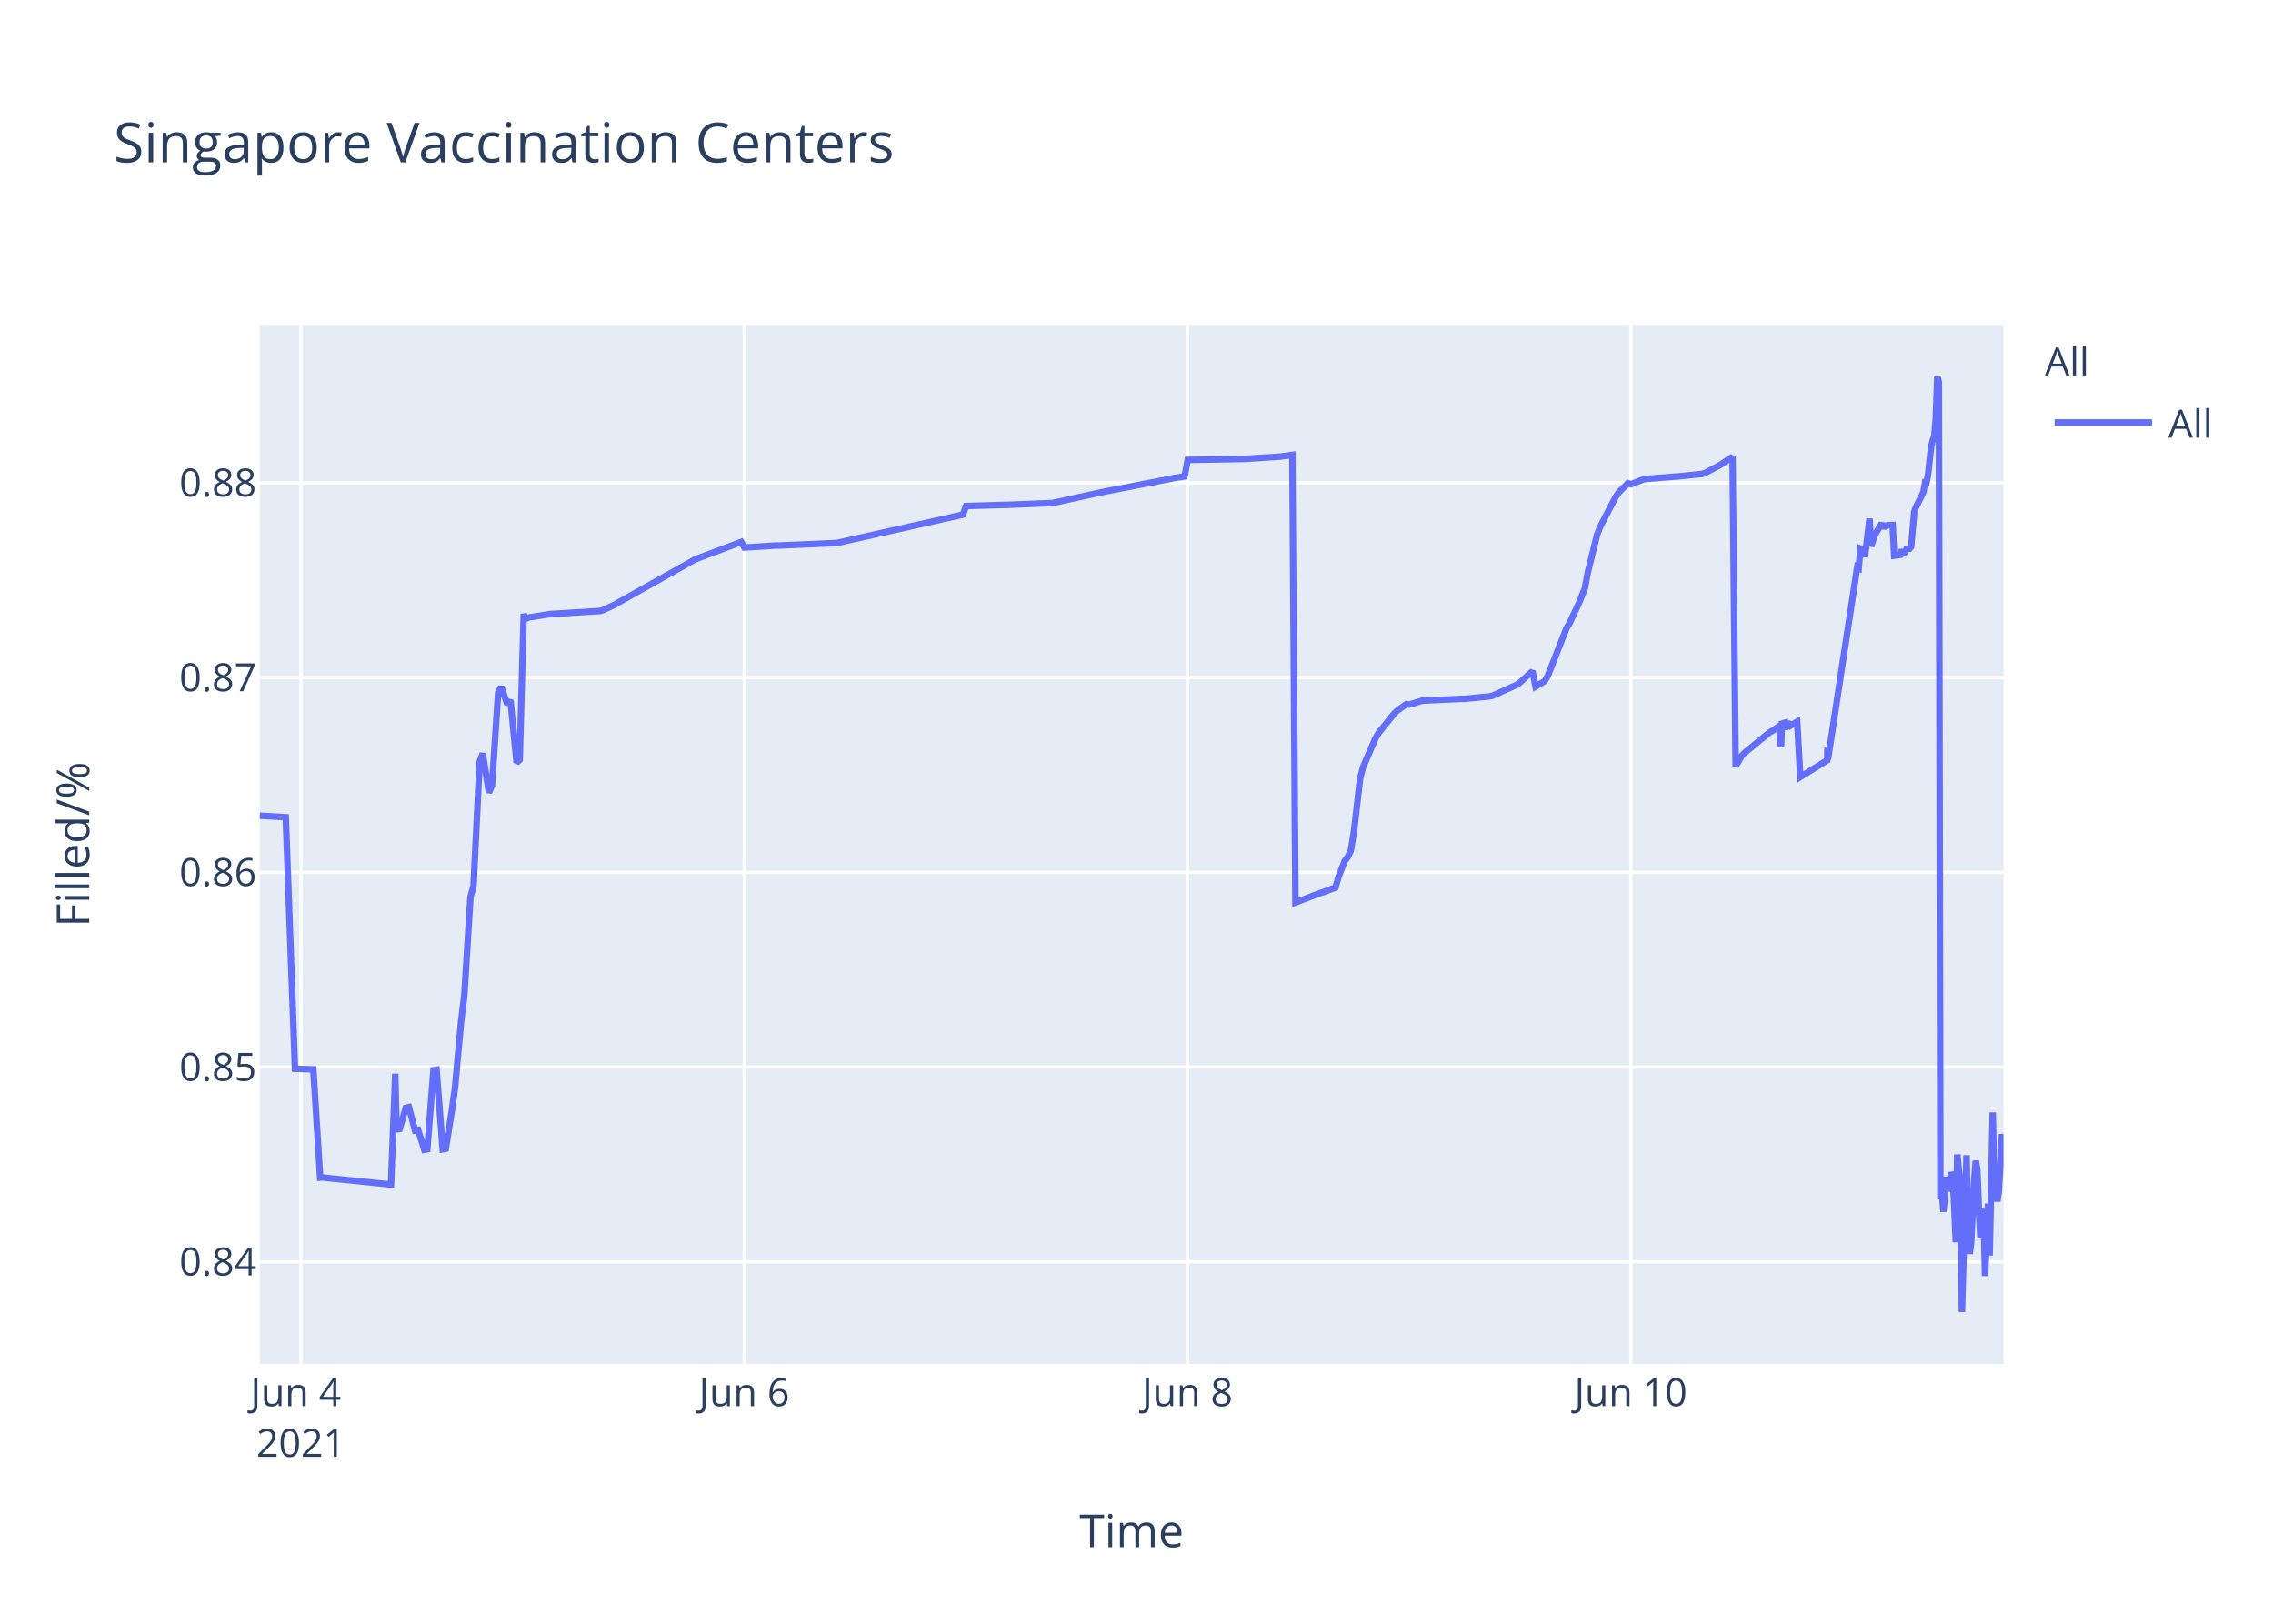
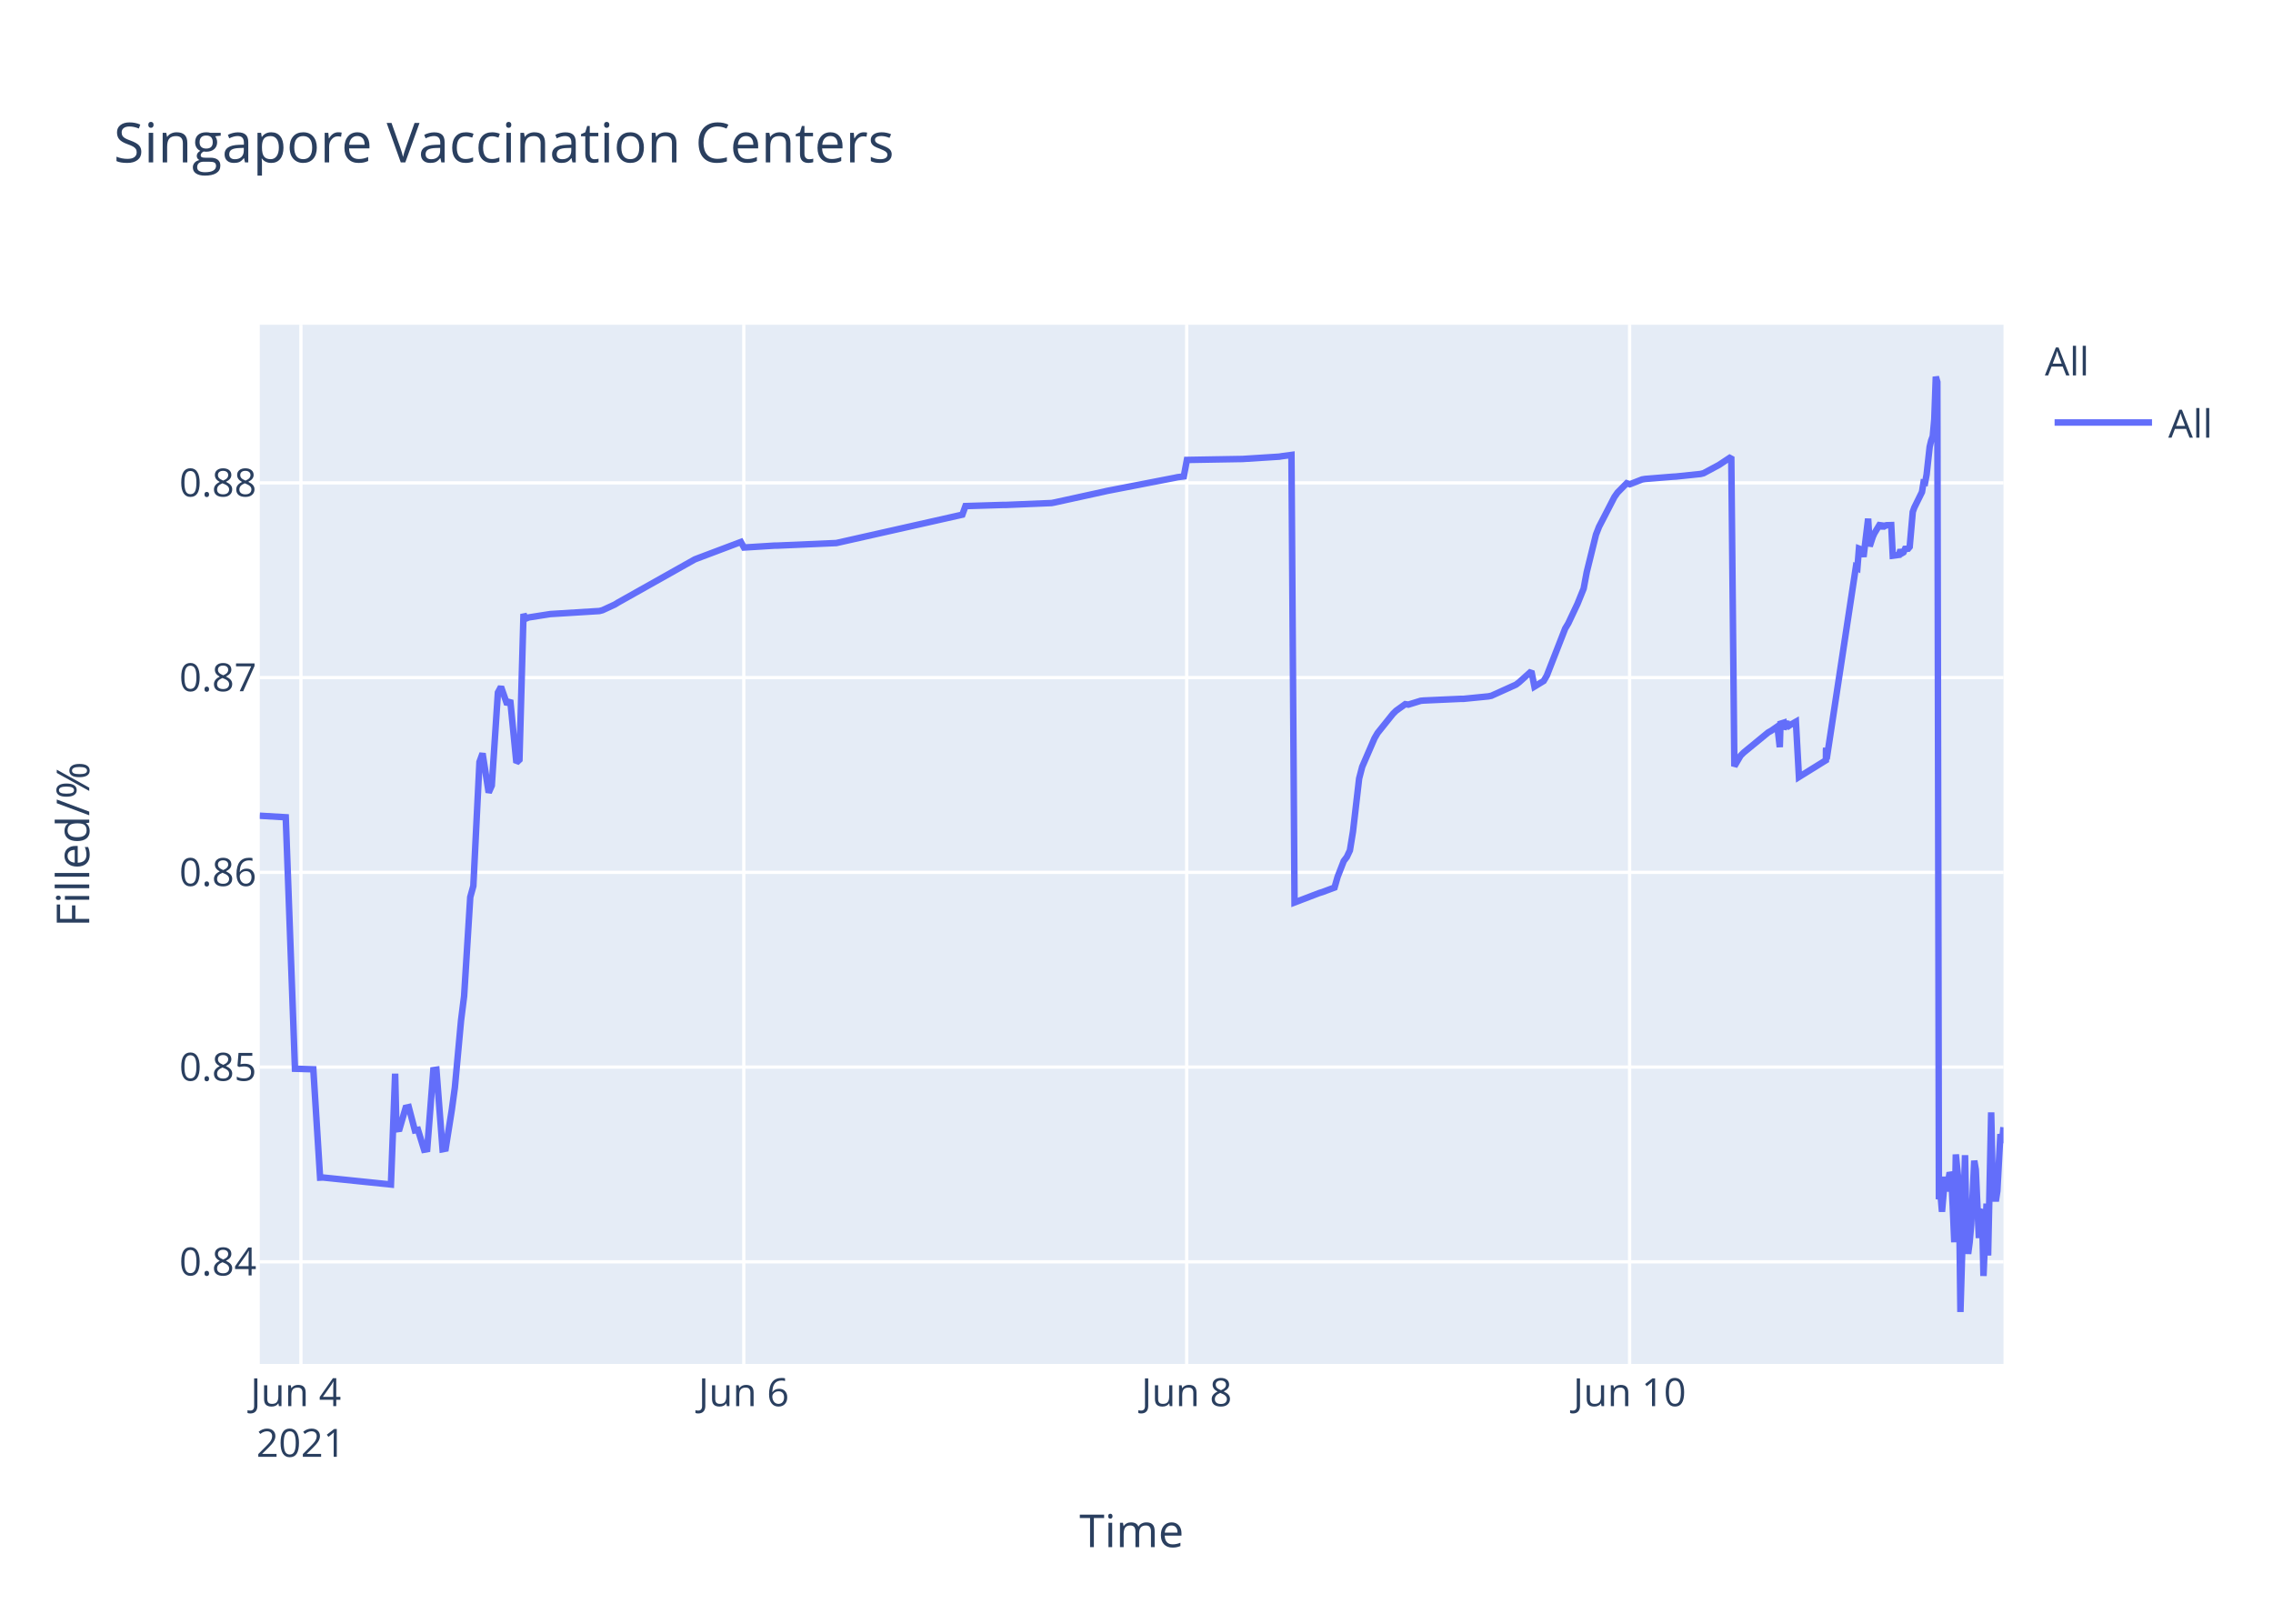
<svg xmlns="http://www.w3.org/2000/svg" class="main-svg" width="700" height="500" style="" viewBox="0 0 700 500">
  <rect x="0" y="0" width="700" height="500" style="fill: rgb(255, 255, 255); fill-opacity: 1;" />
-   <defs id="defs-402531">
+   <defs id="defs-e89b90">
    <g class="clips">
-       <clipPath id="clip402531xyplot" class="plotclip">
+       <clipPath id="clipe89b90xyplot" class="plotclip">
        <rect width="537" height="320" />
      </clipPath>
-       <clipPath class="axesclip" id="clip402531x">
+       <clipPath class="axesclip" id="clipe89b90x">
        <rect x="80" y="0" width="537" height="500" />
      </clipPath>
-       <clipPath class="axesclip" id="clip402531y">
+       <clipPath class="axesclip" id="clipe89b90y">
        <rect x="0" y="100" width="700" height="320" />
      </clipPath>
-       <clipPath class="axesclip" id="clip402531xy">
+       <clipPath class="axesclip" id="clipe89b90xy">
        <rect x="80" y="100" width="537" height="320" />
      </clipPath>
    </g>
    <g class="gradients" />
  </defs>
  <g class="bglayer">
    <rect class="bg" x="80" y="100" width="537" height="320" style="fill: rgb(229, 236, 246); fill-opacity: 1; stroke-width: 0;" />
  </g>
  <g class="layer-below">
    <g class="imagelayer" />
    <g class="shapelayer" />
  </g>
  <g class="cartesianlayer">
    <g class="subplot xy">
      <g class="layer-subplot">
        <g class="shapelayer" />
        <g class="imagelayer" />
      </g>
      <g class="gridlayer">
        <g class="x">
-           <path class="xgrid crisp" transform="translate(92.68,0)" d="M0,100v320" style="stroke: rgb(255, 255, 255); stroke-opacity: 1; stroke-width: 1px;" />
-           <path class="xgrid crisp" transform="translate(229.19,0)" d="M0,100v320" style="stroke: rgb(255, 255, 255); stroke-opacity: 1; stroke-width: 1px;" />
-           <path class="xgrid crisp" transform="translate(365.71,0)" d="M0,100v320" style="stroke: rgb(255, 255, 255); stroke-opacity: 1; stroke-width: 1px;" />
-           <path class="xgrid crisp" transform="translate(502.23,0)" d="M0,100v320" style="stroke: rgb(255, 255, 255); stroke-opacity: 1; stroke-width: 1px;" />
+           <path class="xgrid crisp" transform="translate(92.67,0)" d="M0,100v320" style="stroke: rgb(255, 255, 255); stroke-opacity: 1; stroke-width: 1px;" />
+           <path class="xgrid crisp" transform="translate(229.06,0)" d="M0,100v320" style="stroke: rgb(255, 255, 255); stroke-opacity: 1; stroke-width: 1px;" />
+           <path class="xgrid crisp" transform="translate(365.46,0)" d="M0,100v320" style="stroke: rgb(255, 255, 255); stroke-opacity: 1; stroke-width: 1px;" />
+           <path class="xgrid crisp" transform="translate(501.86,0)" d="M0,100v320" style="stroke: rgb(255, 255, 255); stroke-opacity: 1; stroke-width: 1px;" />
        </g>
        <g class="y">
          <path class="ygrid crisp" transform="translate(0,388.55)" d="M80,0h537" style="stroke: rgb(255, 255, 255); stroke-opacity: 1; stroke-width: 1px;" />
          <path class="ygrid crisp" transform="translate(0,328.59)" d="M80,0h537" style="stroke: rgb(255, 255, 255); stroke-opacity: 1; stroke-width: 1px;" />
          <path class="ygrid crisp" transform="translate(0,268.62)" d="M80,0h537" style="stroke: rgb(255, 255, 255); stroke-opacity: 1; stroke-width: 1px;" />
          <path class="ygrid crisp" transform="translate(0,208.65)" d="M80,0h537" style="stroke: rgb(255, 255, 255); stroke-opacity: 1; stroke-width: 1px;" />
          <path class="ygrid crisp" transform="translate(0,148.69)" d="M80,0h537" style="stroke: rgb(255, 255, 255); stroke-opacity: 1; stroke-width: 1px;" />
        </g>
      </g>
      <g class="zerolinelayer" />
      <path class="xlines-below" />
      <path class="ylines-below" />
      <g class="overlines-below" />
      <g class="xaxislayer-below" />
      <g class="yaxislayer-below" />
      <g class="overaxes-below" />
-       <g class="plot" transform="translate(80,100)" clip-path="url('#clip402531xyplot')">
+       <g class="plot" transform="translate(80,100)" clip-path="url('#clipe89b90xyplot')">
        <g class="scatterlayer mlayer">
-           <g class="trace scatter tracedb7633" style="stroke-miterlimit: 2; opacity: 1;">
+           <g class="trace scatter trace5c2bfc" style="stroke-miterlimit: 2; opacity: 1;">
            <g class="fills" />
            <g class="errorbars" />
            <g class="lines">
-               <path class="js-line" d="M0,151.19L8.01,151.66L10.85,229.1L16.5,229.27L18.6,262.63L19.49,262.59L40.42,264.75L41.73,230.62L42.12,247.75L43.07,247.62L44.97,241.12L45.92,240.91L47.81,248.08L48.76,247.91L50.66,254.04L51.6,253.87L53.5,229.53L54.45,229.39L56.34,253.89L57.29,253.71L59.19,241.74L60.13,234.89L62.03,214.27L62.98,206.72L64.88,176.26L65.82,172.83L67.72,134.64L68.67,132L70.56,144.05L71.51,141.9L73.41,113.25L74.35,111.49L76.25,116.91L77.2,115.59L79.1,134.84L80.04,133.95L81.29,89.08L81.94,90.52L82.89,90.13L88.58,89.24L89.52,89.09L104.69,88.15L105.64,87.9L109.43,86.16L110.38,85.57L134.08,72.26L135.03,71.89L148.3,66.89L149.25,68.6L158.73,68.01L159.68,68L177.69,67.22L178.64,67.01L216.56,58.48L217.51,55.84L228.89,55.49L229.83,55.49L244.05,54.9L245,54.72L259.22,51.59L260.17,51.4L281.02,47.34L281.97,47.14L284.82,46.7L285.77,41.63L301.89,41.35L302.84,41.34L314.21,40.62L315.16,40.47L318,40.09L318.95,177.9L326.56,174.99L327.52,174.7L331.28,173.3L332.22,170.02L334.12,165.13L335.07,163.9L336.02,161.87L336.97,156.05L338.86,139.75L339.81,136.11L343.6,127.34L344.55,125.71L349.29,119.81L350.24,118.87L353.08,116.83L354.03,116.97L357.82,115.8L358.77,115.71L370.15,115.2L371.09,115.19L378.68,114.44L379.62,114.25L387.21,110.82L388.16,110.1L391.95,106.69L392.9,111.42L395.74,109.69L396.69,108.08L402.38,93.54L403.33,91.96L406.17,85.93L407.12,83.58L408.07,81.23L409.01,76.19L411.86,64.63L412.81,62.22L417.55,53.04L418.49,51.69L421.34,48.8L422.29,49.12L426.08,47.64L427.03,47.48L435.56,46.79L436.51,46.74L444.09,45.95L445.04,45.71L449.78,43.17L450.73,42.54L453.57,40.66L454.52,135.95L456.42,132.71L457.36,131.76L464.95,125.54L465.9,125.01L467.8,123.7L468.52,130.07L468.74,122.85L469.65,122.57L469.69,124.6L470.59,121.95L470.64,123.98L471.59,123.33L473.48,122.24L474.43,139.26L482.73,134.11L482.77,130.85L482.82,130.28L482.96,133.76L491.97,74.61L492.44,74.88L492.92,68.92L493.86,69.28L494.34,71.47L495.76,59.71L496.24,68.22L497.18,65.31L497.66,64.27L499.55,61.13L500.03,62.83L500.5,61.41L500.98,61.96L501.45,61.73L502.87,61.69L503.35,71.11L505.24,70.86L505.72,69.29L506.19,70.36L506.66,70.09L507.14,69.01L508.08,68.96L508.56,68.4L509.51,57.64L509.98,56.31L512.35,51.51L512.83,48.58L513.3,48.66L513.77,46.17L514.72,37.58L515.19,35.63L515.67,34.38L516.14,29.12L516.62,16L517.09,17.64L517.57,269.28L518.04,267.32L518.51,273.13L519.46,262.37L519.94,266.85L520.89,261.05L521.36,262.03L521.83,271.47L522.31,282.53L522.78,255.49L523.73,265.01L524.2,304L525.62,255.72L526.1,280.01L526.57,286.09L527.05,282.54L527.99,263.01L528.47,257.41L528.94,260.16L529.41,272.66L529.89,281.24L530.36,273.19L530.84,272.46L531.31,292.91L532.26,270.62L532.73,286.61L533.68,242.53L534.16,263.97L535.1,269.91L535.58,266.71L536.53,249.22L537,251.93" style="vector-effect: non-scaling-stroke; fill: none; stroke: rgb(99, 110, 250); stroke-opacity: 1; stroke-width: 2px; opacity: 1;" />
+               <path class="js-line" d="M0,151.19L8,151.66L10.84,229.1L16.49,229.27L18.58,262.63L19.47,262.59L40.39,264.75L41.69,230.62L42.09,247.75L43.03,247.62L44.93,241.12L45.88,240.91L47.77,248.08L48.72,247.91L50.61,254.04L51.56,253.87L53.45,229.53L54.4,229.39L56.29,253.89L57.24,253.71L59.14,241.74L60.08,234.89L61.98,214.27L62.93,206.72L64.82,176.26L65.77,172.83L67.66,134.64L68.61,132L70.5,144.05L71.45,141.9L73.34,113.25L74.29,111.49L76.18,116.91L77.13,115.59L79.03,134.84L79.97,133.95L81.22,89.08L81.87,90.52L82.81,90.13L88.5,89.24L89.45,89.09L104.6,88.15L105.55,87.9L109.33,86.16L110.28,85.57L133.96,72.26L134.91,71.89L148.17,66.89L149.12,68.6L158.59,68.01L159.54,68L177.53,67.22L178.48,67.01L216.37,58.48L217.32,55.84L228.68,55.49L229.63,55.49L243.84,54.9L244.79,54.72L259.94,51.4L260.89,51.18L281.72,47.14L282.67,46.94L284.57,46.7L285.52,41.63L301.62,41.35L302.57,41.34L313.94,40.62L314.88,40.47L317.72,40.09L318.67,177.9L326.28,174.99L327.23,174.7L330.99,173.3L331.93,170.02L333.83,165.13L334.77,163.9L335.72,161.87L336.67,156.05L338.56,139.75L339.51,136.11L343.3,127.34L344.25,125.71L348.98,119.81L349.93,118.87L352.77,116.83L353.72,116.97L357.51,115.8L358.45,115.71L369.82,115.2L370.77,115.19L378.34,114.44L379.29,114.25L386.87,110.82L387.82,110.1L391.61,106.69L392.55,111.42L395.39,109.69L396.34,108.08L402.02,93.54L402.97,91.96L405.81,85.93L406.76,83.58L407.71,81.23L408.65,76.19L411.5,64.63L412.44,62.22L417.18,53.04L418.13,51.69L420.97,48.8L421.92,49.12L425.7,47.64L426.65,47.48L435.18,46.79L436.13,46.74L443.7,45.95L444.65,45.71L449.38,43.17L450.33,42.54L453.17,40.66L454.12,135.95L456.02,132.71L456.96,131.76L464.54,125.54L465.49,125.01L467.38,123.7L468.11,130.07L468.33,122.85L469.23,122.57L469.28,124.6L470.18,121.95L470.23,123.98L471.17,123.33L473.07,122.24L474.01,139.26L482.31,134.11L482.34,130.85L482.39,130.28L482.54,133.76L491.54,74.61L492.01,74.88L492.49,68.92L493.43,69.28L493.9,71.47L495.32,59.71L495.8,68.22L496.75,65.31L497.22,64.27L499.11,61.13L499.59,62.83L500.06,61.41L500.54,61.96L501.01,61.73L502.43,61.69L502.9,71.11L504.8,70.86L505.27,69.29L505.74,70.36L506.21,70.09L506.69,69.01L507.64,68.96L508.11,68.4L509.06,57.64L509.53,56.31L511.9,51.51L512.37,48.58L512.85,48.66L513.32,46.17L514.27,37.58L514.74,35.63L515.21,34.38L515.69,29.12L516.16,16L516.63,17.64L517.11,269.28L517.58,267.32L518.06,273.13L519,262.37L519.48,266.85L520.43,261.05L520.9,262.03L521.37,271.47L521.85,282.53L522.32,255.49L523.27,265.01L523.74,304L525.16,255.72L525.63,280.01L526.11,286.09L526.58,282.54L527.06,277.11L528,257.41L528.47,260.16L529.42,281.24L529.9,273.19L530.37,272.46L530.84,292.91L531.79,270.62L532.26,286.61L533.21,242.53L533.69,263.97L534.63,269.91L535.11,266.71L536.05,249.22L536.53,251.93L537,247.11" style="vector-effect: non-scaling-stroke; fill: none; stroke: rgb(99, 110, 250); stroke-opacity: 1; stroke-width: 2px; opacity: 1;" />
            </g>
            <g class="points" />
            <g class="text" />
          </g>
        </g>
      </g>
      <g class="overplot" />
      <path class="xlines-above crisp" d="M0,0" style="fill: none;" />
      <path class="ylines-above crisp" d="M0,0" style="fill: none;" />
      <g class="overlines-above" />
      <g class="xaxislayer-above">
        <g class="xtick">
-           <text text-anchor="middle" x="0" y="433" transform="translate(92.68,0)" style="font-family: 'Open Sans', verdana, arial, sans-serif; font-size: 12px; fill: rgb(42, 63, 95); fill-opacity: 1; white-space: pre;">
+           <text text-anchor="middle" x="0" y="433" transform="translate(92.67,0)" style="font-family: 'Open Sans', verdana, arial, sans-serif; font-size: 12px; fill: rgb(42, 63, 95); fill-opacity: 1; white-space: pre;">
            <tspan class="line" dy="0em" x="0" y="433">Jun 4</tspan>
            <tspan class="line" dy="1.3em" x="0" y="433">2021</tspan>
          </text>
        </g>
        <g class="xtick">
-           <text text-anchor="middle" x="0" y="433" transform="translate(229.19,0)" style="font-family: 'Open Sans', verdana, arial, sans-serif; font-size: 12px; fill: rgb(42, 63, 95); fill-opacity: 1; white-space: pre;">Jun 6</text>
+           <text text-anchor="middle" x="0" y="433" transform="translate(229.06,0)" style="font-family: 'Open Sans', verdana, arial, sans-serif; font-size: 12px; fill: rgb(42, 63, 95); fill-opacity: 1; white-space: pre;">Jun 6</text>
        </g>
        <g class="xtick">
-           <text text-anchor="middle" x="0" y="433" transform="translate(365.71,0)" style="font-family: 'Open Sans', verdana, arial, sans-serif; font-size: 12px; fill: rgb(42, 63, 95); fill-opacity: 1; white-space: pre;">Jun 8</text>
+           <text text-anchor="middle" x="0" y="433" transform="translate(365.46,0)" style="font-family: 'Open Sans', verdana, arial, sans-serif; font-size: 12px; fill: rgb(42, 63, 95); fill-opacity: 1; white-space: pre;">Jun 8</text>
        </g>
        <g class="xtick">
-           <text text-anchor="middle" x="0" y="433" transform="translate(502.23,0)" style="font-family: 'Open Sans', verdana, arial, sans-serif; font-size: 12px; fill: rgb(42, 63, 95); fill-opacity: 1; white-space: pre;">Jun 10</text>
+           <text text-anchor="middle" x="0" y="433" transform="translate(501.86,0)" style="font-family: 'Open Sans', verdana, arial, sans-serif; font-size: 12px; fill: rgb(42, 63, 95); fill-opacity: 1; white-space: pre;">Jun 10</text>
        </g>
      </g>
      <g class="yaxislayer-above">
        <g class="ytick">
          <text text-anchor="end" x="79" y="4.2" transform="translate(0,388.55)" style="font-family: 'Open Sans', verdana, arial, sans-serif; font-size: 12px; fill: rgb(42, 63, 95); fill-opacity: 1; white-space: pre;">0.84</text>
        </g>
        <g class="ytick">
          <text text-anchor="end" x="79" y="4.2" transform="translate(0,328.59)" style="font-family: 'Open Sans', verdana, arial, sans-serif; font-size: 12px; fill: rgb(42, 63, 95); fill-opacity: 1; white-space: pre;">0.85</text>
        </g>
        <g class="ytick">
          <text text-anchor="end" x="79" y="4.2" transform="translate(0,268.62)" style="font-family: 'Open Sans', verdana, arial, sans-serif; font-size: 12px; fill: rgb(42, 63, 95); fill-opacity: 1; white-space: pre;">0.86</text>
        </g>
        <g class="ytick">
          <text text-anchor="end" x="79" y="4.2" transform="translate(0,208.65)" style="font-family: 'Open Sans', verdana, arial, sans-serif; font-size: 12px; fill: rgb(42, 63, 95); fill-opacity: 1; white-space: pre;">0.87</text>
        </g>
        <g class="ytick">
          <text text-anchor="end" x="79" y="4.2" transform="translate(0,148.69)" style="font-family: 'Open Sans', verdana, arial, sans-serif; font-size: 12px; fill: rgb(42, 63, 95); fill-opacity: 1; white-space: pre;">0.88</text>
        </g>
      </g>
      <g class="overaxes-above" />
    </g>
  </g>
  <g class="polarlayer" />
  <g class="ternarylayer" />
  <g class="geolayer" />
  <g class="funnelarealayer" />
  <g class="pielayer" />
  <g class="treemaplayer" />
  <g class="sunburstlayer" />
  <g class="glimages" />
-   <defs id="topdefs-402531">
+   <defs id="topdefs-e89b90">
    <g class="clips" />
-     <clipPath id="legend402531">
+     <clipPath id="legende89b90">
      <rect width="60" height="45" x="0" y="0" />
    </clipPath>
  </defs>
  <g class="layer-above">
    <g class="imagelayer" />
    <g class="shapelayer" />
  </g>
  <g class="infolayer">
    <g class="legend" pointer-events="all" transform="translate(627.74,100)">
      <rect class="bg" shape-rendering="crispEdges" width="60" height="45" x="0" y="0" style="stroke: rgb(68, 68, 68); stroke-opacity: 1; fill: rgb(255, 255, 255); fill-opacity: 1; stroke-width: 0px;" />
-       <g class="scrollbox" transform="" clip-path="url('#legend402531')">
+       <g class="scrollbox" transform="" clip-path="url('#legende89b90')">
        <text class="legendtitletext" text-anchor="start" x="2" y="15.6" style="font-family: 'Open Sans', verdana, arial, sans-serif; font-size: 12px; fill: rgb(42, 63, 95); fill-opacity: 1; white-space: pre;">All</text>
        <g class="groups" transform="">
          <g class="traces" transform="translate(0,30.1)" style="opacity: 1;">
            <text class="legendtext" text-anchor="start" x="40" y="4.68" style="font-family: 'Open Sans', verdana, arial, sans-serif; font-size: 12px; fill: rgb(42, 63, 95); fill-opacity: 1; white-space: pre;">All</text>
            <g class="layers" style="opacity: 1;">
              <g class="legendfill" />
              <g class="legendlines">
                <path class="js-line" d="M5,0h30" style="fill: none; stroke: rgb(99, 110, 250); stroke-opacity: 1; stroke-width: 2px;" />
              </g>
              <g class="legendsymbols">
                <g class="legendpoints" />
              </g>
            </g>
            <rect class="legendtoggle" x="0" y="-9.5" width="54.891" height="19" style="fill: rgb(0, 0, 0); fill-opacity: 0;" />
          </g>
        </g>
      </g>
      <rect class="scrollbar" rx="20" ry="3" width="0" height="0" x="0" y="0" style="fill: rgb(128, 139, 164); fill-opacity: 1;" />
    </g>
    <g class="g-gtitle">
      <text class="gtitle" x="35" y="50" text-anchor="start" dy="0em" style="font-family: 'Open Sans', verdana, arial, sans-serif; font-size: 17px; fill: rgb(42, 63, 95); opacity: 1; font-weight: normal; white-space: pre;">Singapore Vaccination Centers</text>
    </g>
    <g class="g-xtitle">
      <text class="xtitle" x="348.5" y="476.409" text-anchor="middle" style="font-family: 'Open Sans', verdana, arial, sans-serif; font-size: 14px; fill: rgb(42, 63, 95); opacity: 1; font-weight: normal; white-space: pre;">Time</text>
    </g>
    <g class="g-ytitle">
      <text class="ytitle" transform="rotate(-90,27.48125,260)" x="27.481" y="260" text-anchor="middle" style="font-family: 'Open Sans', verdana, arial, sans-serif; font-size: 14px; fill: rgb(42, 63, 95); opacity: 1; font-weight: normal; white-space: pre;">Filled/%</text>
    </g>
  </g>
</svg>
